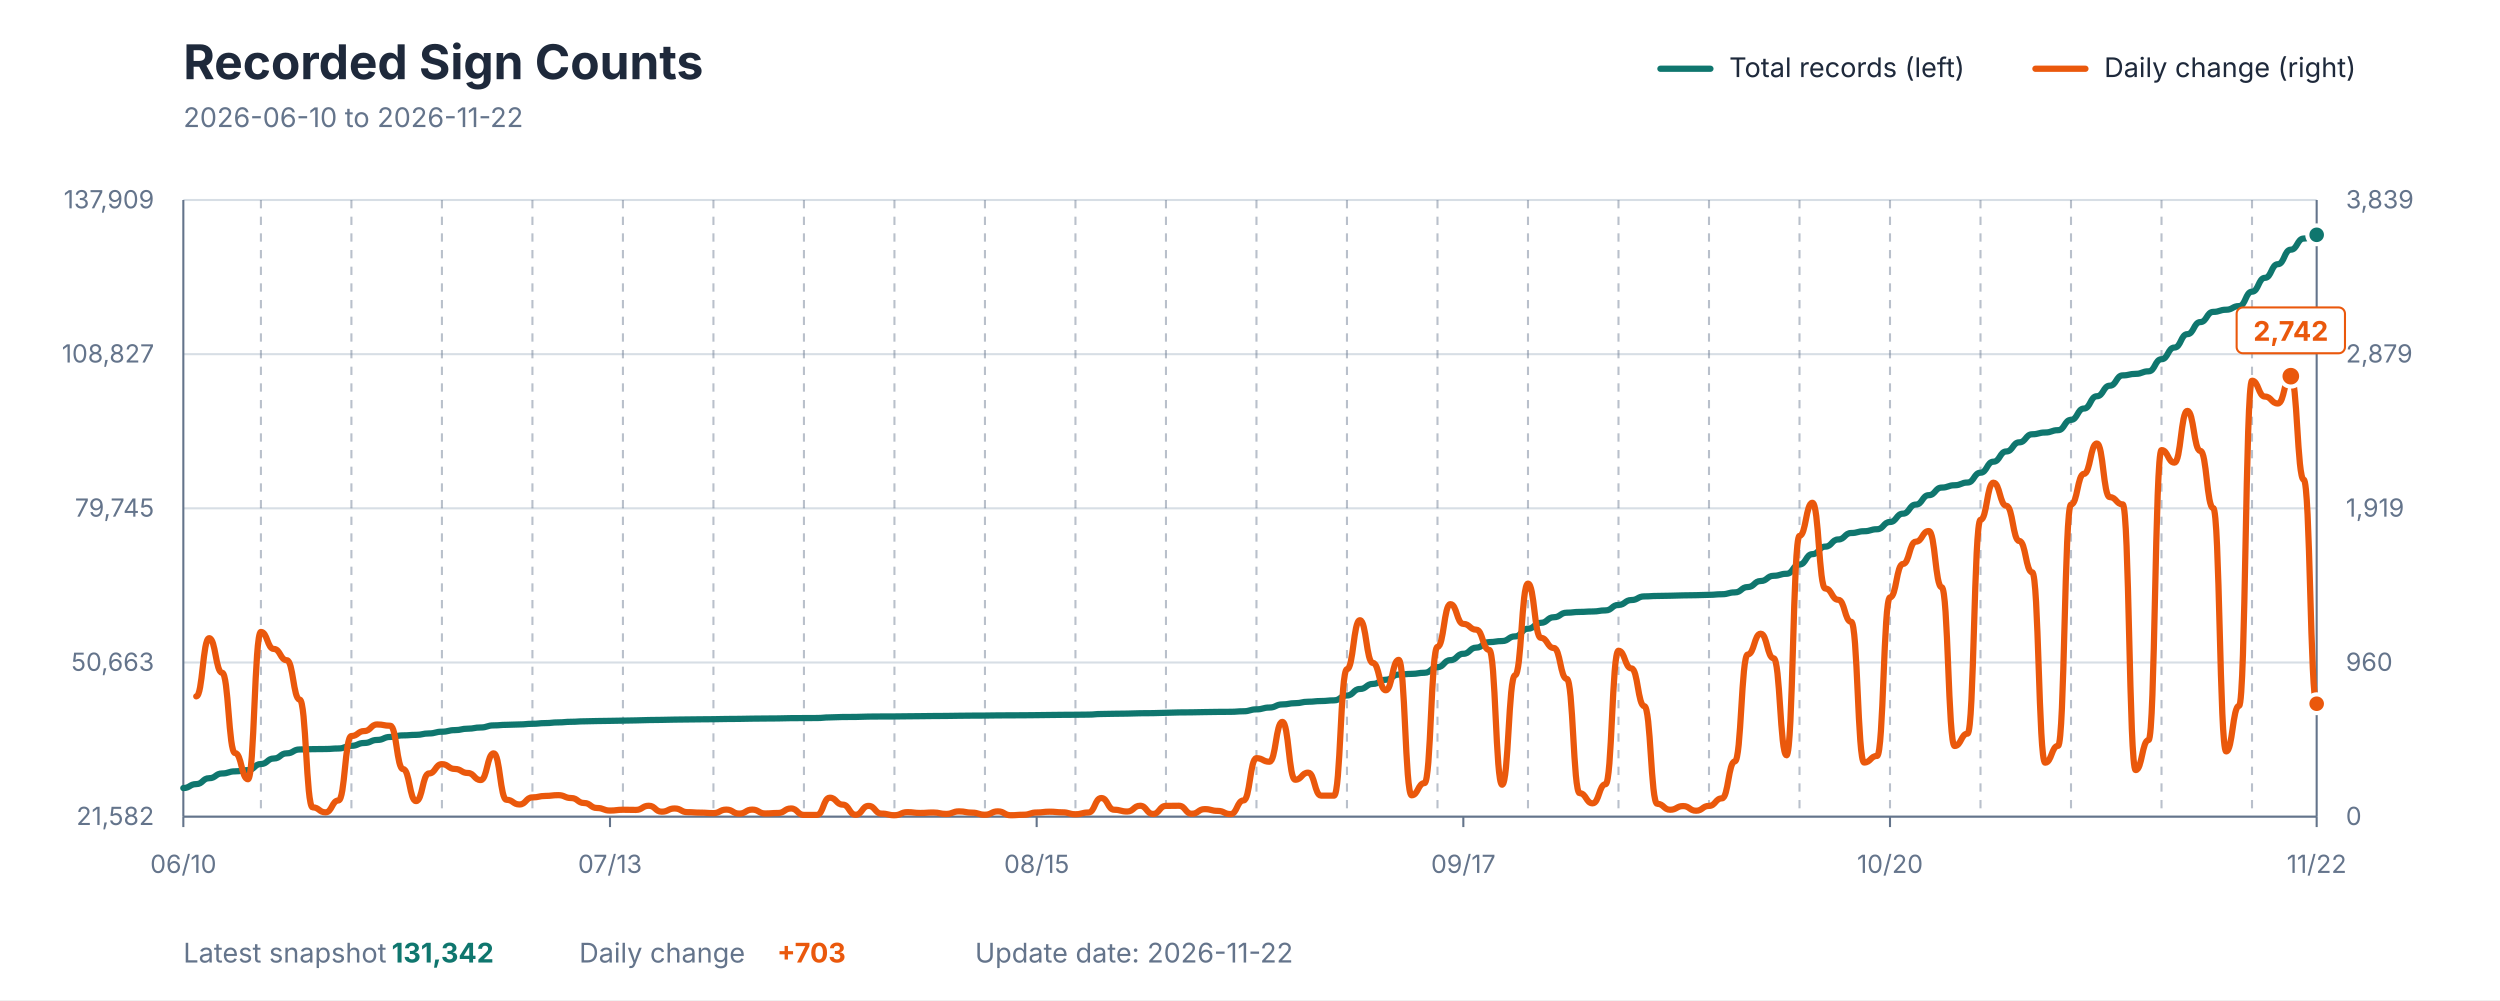
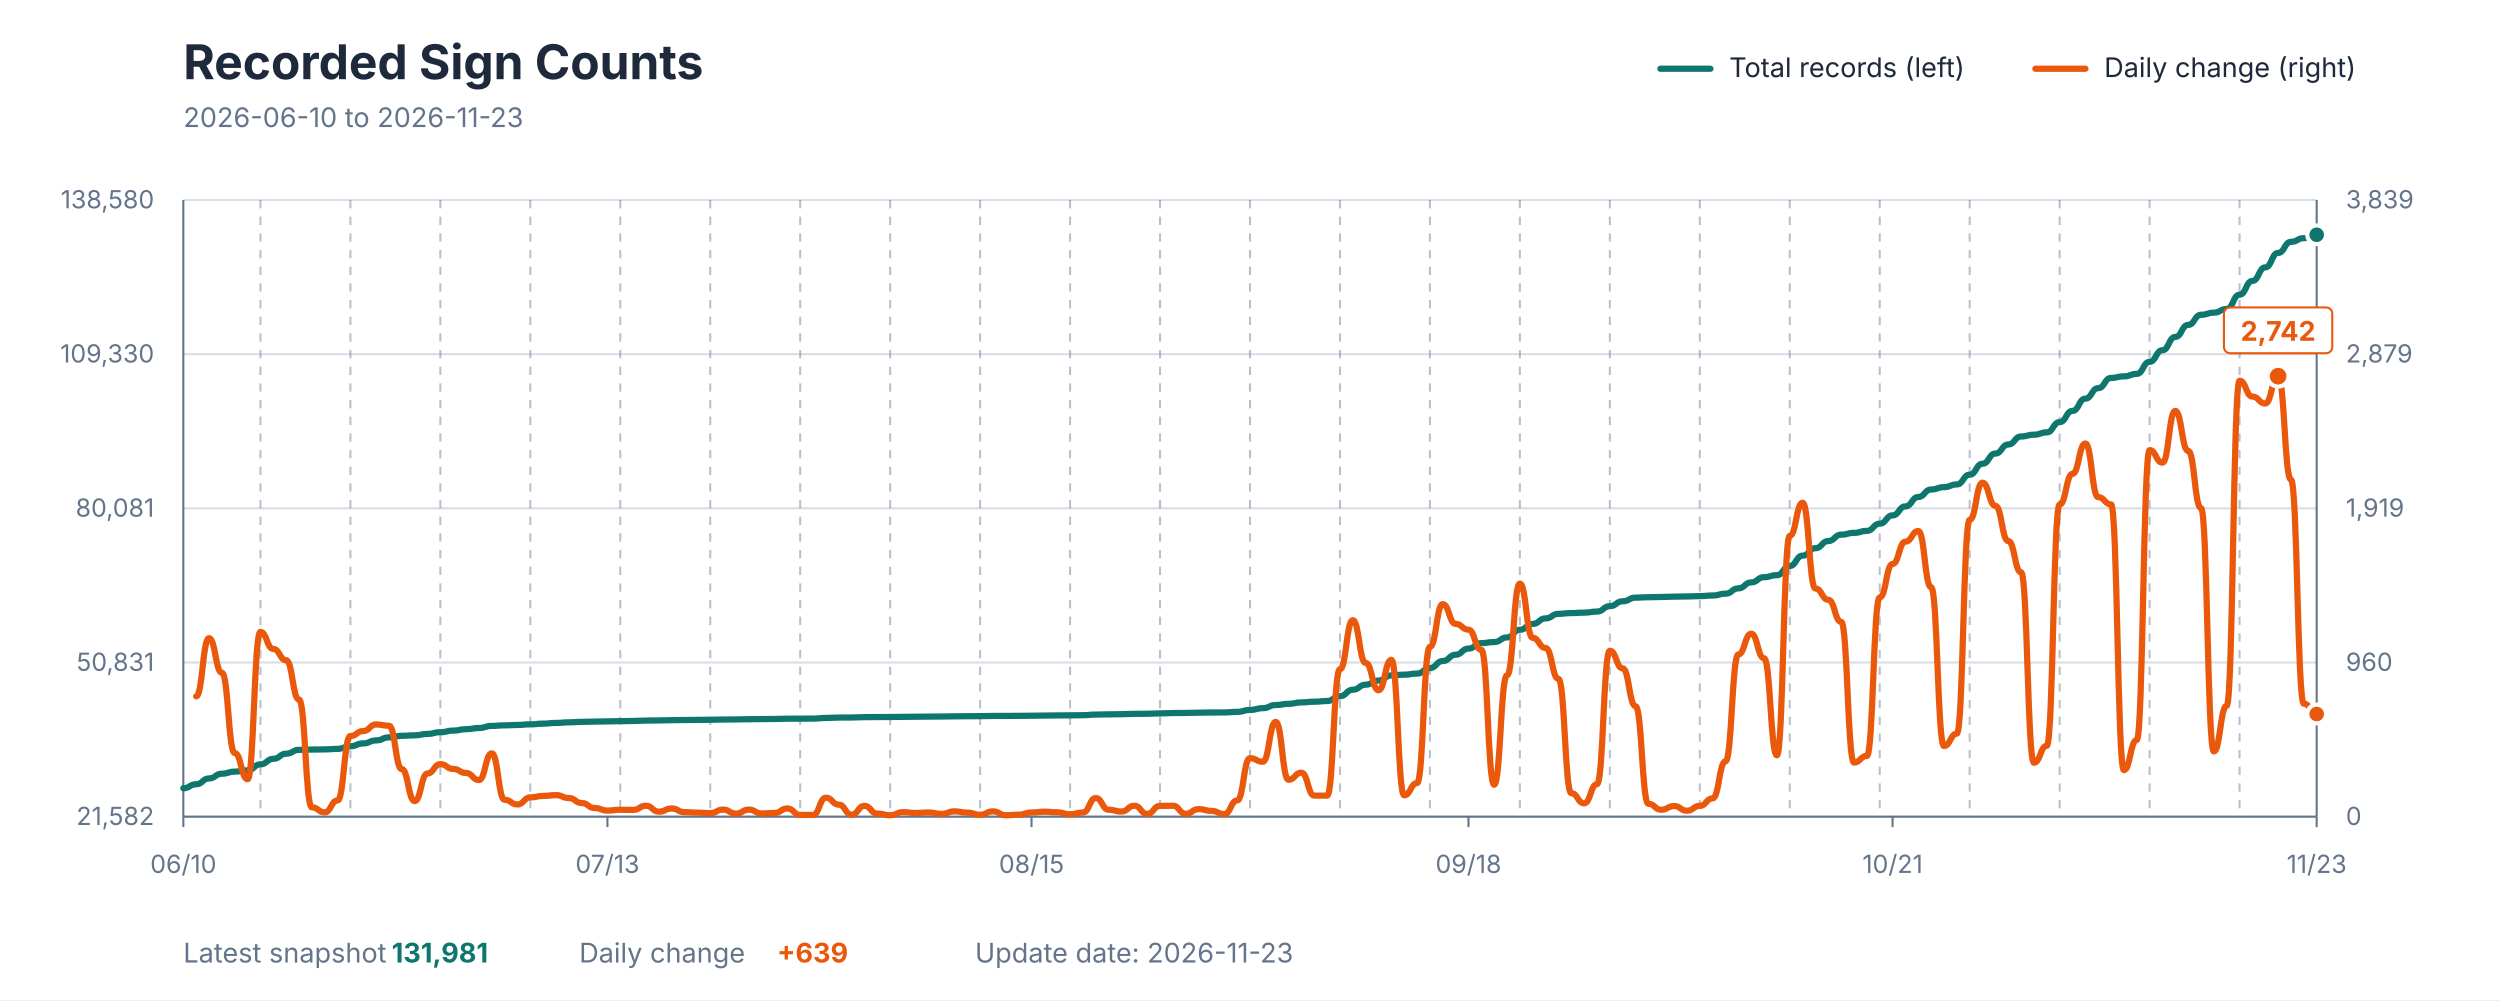
<svg xmlns="http://www.w3.org/2000/svg" viewBox="0 0 1200 480" role="img" aria-labelledby="title description">
  <style>
    text { font-family: -apple-system, BlinkMacSystemFont, "Segoe UI", sans-serif; }
    .title { fill: #1E293B; font-size: 23px; font-weight: 700; }
    .subtitle { fill: #64748B; font-size: 13px; }
    .axis-label { fill: #64748B; font-size: 12px; }
    .grid { stroke: #D7DEE5; stroke-width: 1; }
    .week { stroke: #64748B; stroke-width: 1; stroke-dasharray: 4 4; opacity: 0.45; }
    .axis { stroke: #64748B; stroke-width: 1; }
    .legend { fill: #1E293B; font-size: 13px; }
    .value { font-size: 13px; font-weight: 700; }
  </style>
  <rect width="1200" height="480" fill="#FFFFFF" />
  <text x="88" y="38" class="title">Recorded Sign Counts</text>
-   <text x="88" y="61" class="subtitle">2026-06-10 to 2026-11-22</text>
+   <text x="88" y="61" class="subtitle">2026-06-10 to 2026-11-23</text>
  <line x1="797" y1="33" x2="821" y2="33" stroke="#0F766E" stroke-width="3" stroke-linecap="round" />
  <text x="830" y="37" class="legend">Total records (left)</text>
  <line x1="977" y1="33" x2="1001" y2="33" stroke="#EA580C" stroke-width="3" stroke-linecap="round" />
  <text x="1010" y="37" class="legend">Daily change (right)</text>
  <line x1="88" y1="392" x2="1112" y2="392" class="grid" />
  <line x1="88" y1="318" x2="1112" y2="318" class="grid" />
  <line x1="88" y1="244" x2="1112" y2="244" class="grid" />
  <line x1="88" y1="170" x2="1112" y2="170" class="grid" />
  <line x1="88" y1="96" x2="1112" y2="96" class="grid" />
-   <line x1="125.236" y1="96" x2="125.236" y2="392" class="week" />
-   <line x1="168.679" y1="96" x2="168.679" y2="392" class="week" />
-   <line x1="212.121" y1="96" x2="212.121" y2="392" class="week" />
-   <line x1="255.564" y1="96" x2="255.564" y2="392" class="week" />
-   <line x1="299.006" y1="96" x2="299.006" y2="392" class="week" />
-   <line x1="342.448" y1="96" x2="342.448" y2="392" class="week" />
-   <line x1="385.891" y1="96" x2="385.891" y2="392" class="week" />
-   <line x1="429.333" y1="96" x2="429.333" y2="392" class="week" />
-   <line x1="472.776" y1="96" x2="472.776" y2="392" class="week" />
-   <line x1="516.218" y1="96" x2="516.218" y2="392" class="week" />
-   <line x1="559.661" y1="96" x2="559.661" y2="392" class="week" />
-   <line x1="603.103" y1="96" x2="603.103" y2="392" class="week" />
-   <line x1="646.545" y1="96" x2="646.545" y2="392" class="week" />
-   <line x1="689.988" y1="96" x2="689.988" y2="392" class="week" />
-   <line x1="733.43" y1="96" x2="733.43" y2="392" class="week" />
-   <line x1="776.873" y1="96" x2="776.873" y2="392" class="week" />
-   <line x1="820.315" y1="96" x2="820.315" y2="392" class="week" />
-   <line x1="863.758" y1="96" x2="863.758" y2="392" class="week" />
-   <line x1="907.2" y1="96" x2="907.2" y2="392" class="week" />
-   <line x1="950.642" y1="96" x2="950.642" y2="392" class="week" />
-   <line x1="994.085" y1="96" x2="994.085" y2="392" class="week" />
-   <line x1="1037.527" y1="96" x2="1037.527" y2="392" class="week" />
-   <line x1="1080.97" y1="96" x2="1080.97" y2="392" class="week" />
+   <line x1="125.012" y1="96" x2="125.012" y2="392" class="week" />
+   <line x1="168.193" y1="96" x2="168.193" y2="392" class="week" />
+   <line x1="211.373" y1="96" x2="211.373" y2="392" class="week" />
+   <line x1="254.554" y1="96" x2="254.554" y2="392" class="week" />
+   <line x1="297.735" y1="96" x2="297.735" y2="392" class="week" />
+   <line x1="340.916" y1="96" x2="340.916" y2="392" class="week" />
+   <line x1="384.096" y1="96" x2="384.096" y2="392" class="week" />
+   <line x1="427.277" y1="96" x2="427.277" y2="392" class="week" />
+   <line x1="470.458" y1="96" x2="470.458" y2="392" class="week" />
+   <line x1="513.639" y1="96" x2="513.639" y2="392" class="week" />
+   <line x1="556.819" y1="96" x2="556.819" y2="392" class="week" />
+   <line x1="600" y1="96" x2="600" y2="392" class="week" />
+   <line x1="643.181" y1="96" x2="643.181" y2="392" class="week" />
+   <line x1="686.361" y1="96" x2="686.361" y2="392" class="week" />
+   <line x1="729.542" y1="96" x2="729.542" y2="392" class="week" />
+   <line x1="772.723" y1="96" x2="772.723" y2="392" class="week" />
+   <line x1="815.904" y1="96" x2="815.904" y2="392" class="week" />
+   <line x1="859.084" y1="96" x2="859.084" y2="392" class="week" />
+   <line x1="902.265" y1="96" x2="902.265" y2="392" class="week" />
+   <line x1="945.446" y1="96" x2="945.446" y2="392" class="week" />
+   <line x1="988.627" y1="96" x2="988.627" y2="392" class="week" />
+   <line x1="1031.807" y1="96" x2="1031.807" y2="392" class="week" />
+   <line x1="1074.988" y1="96" x2="1074.988" y2="392" class="week" />
  <line x1="88" y1="96" x2="88" y2="392" class="axis" />
  <line x1="1112" y1="96" x2="1112" y2="392" class="axis" />
  <line x1="88" y1="392" x2="1112" y2="392" class="axis" />
  <text x="74" y="396" text-anchor="end" class="axis-label">21,582</text>
-   <text x="74" y="322" text-anchor="end" class="axis-label">50,663</text>
-   <text x="74" y="248" text-anchor="end" class="axis-label">79,745</text>
-   <text x="74" y="174" text-anchor="end" class="axis-label">108,827</text>
-   <text x="74" y="100" text-anchor="end" class="axis-label">137,909</text>
+   <text x="74" y="322" text-anchor="end" class="axis-label">50,831</text>
+   <text x="74" y="248" text-anchor="end" class="axis-label">80,081</text>
+   <text x="74" y="174" text-anchor="end" class="axis-label">109,330</text>
+   <text x="74" y="100" text-anchor="end" class="axis-label">138,580</text>
  <text x="1126" y="396" text-anchor="start" class="axis-label">0</text>
  <text x="1126" y="322" text-anchor="start" class="axis-label">960</text>
  <text x="1126" y="248" text-anchor="start" class="axis-label">1,919</text>
  <text x="1126" y="174" text-anchor="start" class="axis-label">2,879</text>
  <text x="1126" y="100" text-anchor="start" class="axis-label">3,839</text>
  <line x1="88" y1="392" x2="88" y2="397" class="axis" />
  <text x="88" y="419" text-anchor="middle" class="axis-label">06/10</text>
-   <line x1="292.8" y1="392" x2="292.8" y2="397" class="axis" />
-   <text x="292.8" y="419" text-anchor="middle" class="axis-label">07/13</text>
-   <line x1="497.6" y1="392" x2="497.6" y2="397" class="axis" />
-   <text x="497.6" y="419" text-anchor="middle" class="axis-label">08/15</text>
-   <line x1="702.4" y1="392" x2="702.4" y2="397" class="axis" />
-   <text x="702.4" y="419" text-anchor="middle" class="axis-label">09/17</text>
-   <line x1="907.2" y1="392" x2="907.2" y2="397" class="axis" />
-   <text x="907.2" y="419" text-anchor="middle" class="axis-label">10/20</text>
+   <line x1="291.566" y1="392" x2="291.566" y2="397" class="axis" />
+   <text x="291.566" y="419" text-anchor="middle" class="axis-label">07/13</text>
+   <line x1="495.133" y1="392" x2="495.133" y2="397" class="axis" />
+   <text x="495.133" y="419" text-anchor="middle" class="axis-label">08/15</text>
+   <line x1="704.867" y1="392" x2="704.867" y2="397" class="axis" />
+   <text x="704.867" y="419" text-anchor="middle" class="axis-label">09/18</text>
+   <line x1="908.434" y1="392" x2="908.434" y2="397" class="axis" />
+   <text x="908.434" y="419" text-anchor="middle" class="axis-label">10/21</text>
  <line x1="1112" y1="392" x2="1112" y2="397" class="axis" />
-   <text x="1112" y="419" text-anchor="middle" class="axis-label">11/22</text>
-   <path d="M 88.00 378.27 C 91.10 378.27, 91.10 376.37, 94.21 376.37 C 97.31 376.37, 97.31 373.54, 100.41 373.54 C 103.52 373.54, 103.52 371.26, 106.62 371.26 C 109.72 371.26, 109.72 370.25, 112.82 370.25 C 115.93 370.25, 115.93 369.66, 119.03 369.66 C 122.13 369.66, 122.13 366.73, 125.24 366.73 C 128.34 366.73, 128.34 364.08, 131.44 364.08 C 134.55 364.08, 134.55 361.60, 137.65 361.60 C 140.75 361.60, 140.75 359.74, 143.85 359.74 C 146.96 359.74, 146.96 359.59, 150.06 359.59 C 153.16 359.59, 153.16 359.53, 156.27 359.53 C 159.37 359.53, 159.37 359.27, 162.47 359.27 C 165.58 359.27, 165.58 357.99, 168.68 357.99 C 171.78 357.99, 171.78 356.63, 174.88 356.63 C 177.99 356.63, 177.99 355.17, 181.09 355.17 C 184.19 355.17, 184.19 353.73, 187.30 353.73 C 190.40 353.73, 190.40 352.98, 193.50 352.98 C 196.61 352.98, 196.61 352.73, 199.71 352.73 C 202.81 352.73, 202.81 352.05, 205.92 352.05 C 209.02 352.05, 209.02 351.22, 212.12 351.22 C 215.22 351.22, 215.22 350.46, 218.33 350.46 C 221.43 350.46, 221.43 349.77, 224.53 349.77 C 227.64 349.77, 227.64 349.19, 230.74 349.19 C 233.84 349.19, 233.84 348.19, 236.95 348.19 C 240.05 348.19, 240.05 347.92, 243.15 347.92 C 246.25 347.92, 246.25 347.73, 249.36 347.73 C 252.46 347.73, 252.46 347.42, 255.56 347.42 C 258.67 347.42, 258.67 347.09, 261.77 347.09 C 264.87 347.09, 264.87 346.75, 267.98 346.75 C 271.08 346.75, 271.08 346.46, 274.18 346.46 C 277.28 346.46, 277.28 346.24, 280.39 346.24 C 283.49 346.24, 283.49 346.10, 286.59 346.10 C 289.70 346.10, 289.70 346.01, 292.80 346.01 C 295.90 346.01, 295.90 345.90, 299.01 345.90 C 302.11 345.90, 302.11 345.79, 305.21 345.79 C 308.32 345.79, 308.32 345.62, 311.42 345.62 C 314.52 345.62, 314.52 345.54, 317.62 345.54 C 320.73 345.54, 320.73 345.41, 323.83 345.41 C 326.93 345.41, 326.93 345.34, 330.04 345.34 C 333.14 345.34, 333.14 345.27, 336.24 345.27 C 339.35 345.27, 339.35 345.22, 342.45 345.22 C 345.55 345.22, 345.55 345.11, 348.65 345.11 C 351.76 345.11, 351.76 345.06, 354.86 345.06 C 357.96 345.06, 357.96 344.95, 361.07 344.95 C 364.17 344.95, 364.17 344.89, 367.27 344.89 C 370.38 344.89, 370.38 344.84, 373.48 344.84 C 376.58 344.84, 376.58 344.71, 379.68 344.71 C 382.79 344.71, 382.79 344.68, 385.89 344.68 C 388.99 344.68, 388.99 344.65, 392.10 344.65 C 395.20 344.65, 395.20 344.35, 398.30 344.35 C 401.41 344.35, 401.41 344.16, 404.51 344.16 C 407.61 344.16, 407.61 344.13, 410.72 344.13 C 413.82 344.13, 413.82 343.96, 416.92 343.96 C 420.02 343.96, 420.02 343.91, 423.13 343.91 C 426.23 343.91, 426.23 343.89, 429.33 343.89 C 432.44 343.89, 432.44 343.82, 435.54 343.82 C 438.64 343.82, 438.64 343.76, 441.75 343.76 C 444.85 343.76, 444.85 343.69, 447.95 343.69 C 451.05 343.69, 451.05 343.65, 454.16 343.65 C 457.26 343.65, 457.26 343.56, 460.36 343.56 C 463.47 343.56, 463.47 343.50, 466.57 343.50 C 469.67 343.50, 469.67 343.47, 472.78 343.47 C 475.88 343.47, 475.88 343.39, 478.98 343.39 C 482.08 343.39, 482.08 343.36, 485.19 343.36 C 488.29 343.36, 488.29 343.33, 491.39 343.33 C 494.50 343.33, 494.50 343.27, 497.60 343.27 C 500.70 343.27, 500.70 343.19, 503.81 343.19 C 506.91 343.19, 506.91 343.12, 510.01 343.12 C 513.12 343.12, 513.12 343.08, 516.22 343.08 C 519.32 343.08, 519.32 343.01, 522.42 343.01 C 525.53 343.01, 525.53 342.72, 528.63 342.72 C 531.73 342.72, 531.73 342.61, 534.84 342.61 C 537.94 342.61, 537.94 342.53, 541.04 342.53 C 544.15 342.53, 544.15 342.36, 547.25 342.36 C 550.35 342.36, 550.35 342.31, 553.45 342.31 C 556.56 342.31, 556.56 342.14, 559.66 342.14 C 562.76 342.14, 562.76 341.97, 565.87 341.97 C 568.97 341.97, 568.97 341.92, 572.07 341.92 C 575.18 341.92, 575.18 341.80, 578.28 341.80 C 581.38 341.80, 581.38 341.71, 584.48 341.71 C 587.59 341.71, 587.59 341.67, 590.69 341.67 C 593.79 341.67, 593.79 341.41, 596.90 341.41 C 600.00 341.41, 600.00 340.49, 603.10 340.49 C 606.21 340.49, 606.21 339.62, 609.31 339.62 C 612.41 339.62, 612.41 338.12, 615.52 338.12 C 618.62 338.12, 618.62 337.53, 621.72 337.53 C 624.82 337.53, 624.82 336.83, 627.93 336.83 C 631.03 336.83, 631.03 336.50, 634.13 336.50 C 637.24 336.50, 637.24 336.17, 640.34 336.17 C 643.44 336.17, 643.44 333.83, 646.55 333.83 C 649.65 333.83, 649.65 330.72, 652.75 330.72 C 655.85 330.72, 655.85 328.28, 658.96 328.28 C 662.06 328.28, 662.06 326.28, 665.16 326.28 C 668.27 326.28, 668.27 323.80, 671.37 323.80 C 674.47 323.80, 674.47 323.46, 677.58 323.46 C 680.68 323.46, 680.68 322.93, 683.78 322.93 C 686.88 322.93, 686.88 320.24, 689.99 320.24 C 693.09 320.24, 693.09 316.87, 696.19 316.87 C 699.30 316.87, 699.30 313.82, 702.40 313.82 C 705.50 313.82, 705.50 310.86, 708.61 310.86 C 711.71 310.86, 711.71 308.21, 714.81 308.21 C 717.92 308.21, 717.92 307.71, 721.02 307.71 C 724.12 307.71, 724.12 305.47, 727.22 305.47 C 730.33 305.47, 730.33 301.78, 733.43 301.78 C 736.53 301.78, 736.53 298.95, 739.64 298.95 C 742.74 298.95, 742.74 296.27, 745.84 296.27 C 748.95 296.27, 748.95 294.09, 752.05 294.09 C 755.15 294.09, 755.15 293.72, 758.25 293.72 C 761.36 293.72, 761.36 293.51, 764.46 293.51 C 767.56 293.51, 767.56 292.99, 770.67 292.99 C 773.77 292.99, 773.77 290.36, 776.87 290.36 C 779.98 290.36, 779.98 288.02, 783.08 288.02 C 786.18 288.02, 786.18 286.27, 789.28 286.27 C 792.39 286.27, 792.39 286.06, 795.49 286.06 C 798.59 286.06, 798.59 285.95, 801.70 285.95 C 804.80 285.95, 804.80 285.78, 807.90 285.78 C 811.01 285.78, 811.01 285.69, 814.11 285.69 C 817.21 285.69, 817.21 285.52, 820.32 285.52 C 823.42 285.52, 823.42 285.23, 826.52 285.23 C 829.62 285.23, 829.62 284.35, 832.73 284.35 C 835.83 284.35, 835.83 281.78, 838.93 281.78 C 842.04 281.78, 842.04 278.89, 845.14 278.89 C 848.24 278.89, 848.24 276.38, 851.35 276.38 C 854.45 276.38, 854.45 275.41, 857.55 275.41 C 860.65 275.41, 860.65 270.96, 863.76 270.96 C 866.86 270.96, 866.86 265.99, 869.96 265.99 C 873.07 265.99, 873.07 262.37, 876.17 262.37 C 879.27 262.37, 879.27 258.94, 882.38 258.94 C 885.48 258.94, 885.48 255.85, 888.58 255.85 C 891.68 255.85, 891.68 254.99, 894.79 254.99 C 897.89 254.99, 897.89 254.03, 900.99 254.03 C 904.10 254.03, 904.10 250.56, 907.20 250.56 C 910.30 250.56, 910.30 246.56, 913.41 246.56 C 916.51 246.56, 916.51 242.20, 919.61 242.20 C 922.72 242.20, 922.72 237.68, 925.82 237.68 C 928.92 237.68, 928.92 234.04, 932.02 234.04 C 935.13 234.04, 935.13 232.92, 938.23 232.92 C 941.33 232.92, 941.33 231.61, 944.44 231.61 C 947.54 231.61, 947.54 226.90, 950.64 226.90 C 953.75 226.90, 953.75 221.61, 956.85 221.61 C 959.95 221.61, 959.95 216.69, 963.05 216.69 C 966.16 216.69, 966.16 212.32, 969.26 212.32 C 972.36 212.32, 972.36 208.45, 975.47 208.45 C 978.57 208.45, 978.57 207.60, 981.67 207.60 C 984.78 207.60, 984.78 206.48, 987.88 206.48 C 990.98 206.48, 990.98 201.53, 994.08 201.53 C 997.19 201.53, 997.19 196.10, 1000.29 196.10 C 1003.39 196.10, 1003.39 190.19, 1006.50 190.19 C 1009.60 190.19, 1009.60 185.13, 1012.70 185.13 C 1015.81 185.13, 1015.81 180.18, 1018.91 180.18 C 1022.01 180.18, 1022.01 179.45, 1025.12 179.45 C 1028.22 179.45, 1028.22 178.23, 1031.32 178.23 C 1034.42 178.23, 1034.42 172.43, 1037.53 172.43 C 1040.63 172.43, 1040.63 166.82, 1043.73 166.82 C 1046.84 166.82, 1046.84 160.39, 1049.94 160.39 C 1053.04 160.39, 1053.04 154.60, 1056.15 154.60 C 1059.25 154.60, 1059.25 149.71, 1062.35 149.71 C 1065.45 149.71, 1065.45 148.67, 1068.56 148.67 C 1071.66 148.67, 1071.66 146.92, 1074.76 146.92 C 1077.87 146.92, 1077.87 140.01, 1080.97 140.01 C 1084.07 140.01, 1084.07 133.36, 1087.18 133.36 C 1090.28 133.36, 1090.28 126.81, 1093.38 126.81 C 1096.48 126.81, 1096.48 119.84, 1099.59 119.84 C 1102.69 119.84, 1102.69 114.50, 1105.79 114.50 C 1108.90 114.50, 1108.90 112.71, 1112.00 112.71" fill="none" stroke="#0F766E" stroke-width="3" stroke-linecap="round" stroke-linejoin="round" />
-   <path d="M 94.21 334.25 C 97.31 334.25, 97.31 306.33, 100.41 306.33 C 103.52 306.33, 103.52 322.91, 106.62 322.91 C 109.72 322.91, 109.72 361.47, 112.82 361.47 C 115.93 361.47, 115.93 374.03, 119.03 374.03 C 122.13 374.03, 122.13 303.33, 125.24 303.33 C 128.34 303.33, 128.34 311.50, 131.44 311.50 C 134.55 311.50, 134.55 316.90, 137.65 316.90 C 140.75 316.90, 140.75 335.79, 143.85 335.79 C 146.96 335.79, 146.96 387.53, 150.06 387.53 C 153.16 387.53, 153.16 389.92, 156.27 389.92 C 159.37 389.92, 159.37 384.21, 162.47 384.21 C 165.58 384.21, 165.58 353.29, 168.68 353.29 C 171.78 353.29, 171.78 350.90, 174.88 350.90 C 177.99 350.90, 177.99 347.74, 181.09 347.74 C 184.19 347.74, 184.19 348.36, 187.30 348.36 C 190.40 348.36, 190.40 369.18, 193.50 369.18 C 196.61 369.18, 196.61 384.52, 199.71 384.52 C 202.81 384.52, 202.81 371.26, 205.92 371.26 C 209.02 371.26, 209.02 366.79, 212.12 366.79 C 215.22 366.79, 215.22 369.10, 218.33 369.10 C 221.43 369.10, 221.43 371.03, 224.53 371.03 C 227.64 371.03, 227.64 374.42, 230.74 374.42 C 233.84 374.42, 233.84 361.62, 236.95 361.62 C 240.05 361.62, 240.05 383.90, 243.15 383.90 C 246.25 383.90, 246.25 386.14, 249.36 386.14 C 252.46 386.14, 252.46 382.75, 255.56 382.75 C 258.67 382.75, 258.67 382.05, 261.77 382.05 C 264.87 382.05, 264.87 381.67, 267.98 381.67 C 271.08 381.67, 271.08 383.06, 274.18 383.06 C 277.28 383.06, 277.28 385.45, 280.39 385.45 C 283.49 385.45, 283.49 387.84, 286.59 387.84 C 289.70 387.84, 289.70 389.07, 292.80 389.07 C 295.90 389.07, 295.90 388.68, 299.01 388.68 C 302.11 388.68, 302.11 388.76, 305.21 388.76 C 308.32 388.76, 308.32 386.76, 311.42 386.76 C 314.52 386.76, 314.52 389.61, 317.62 389.61 C 320.73 389.61, 320.73 388.07, 323.83 388.07 C 326.93 388.07, 326.93 389.84, 330.04 389.84 C 333.14 389.84, 333.14 390.07, 336.24 390.07 C 339.35 390.07, 339.35 390.30, 342.45 390.30 C 345.55 390.30, 345.55 388.61, 348.65 388.61 C 351.76 388.61, 351.76 390.53, 354.86 390.53 C 357.96 390.53, 357.96 388.61, 361.07 388.61 C 364.17 388.61, 364.17 390.46, 367.27 390.46 C 370.38 390.46, 370.38 390.23, 373.48 390.23 C 376.58 390.23, 376.58 388.07, 379.68 388.07 C 382.79 388.07, 382.79 391.15, 385.89 391.15 C 388.99 391.15, 388.99 391.15, 392.10 391.15 C 395.20 391.15, 395.20 382.90, 398.30 382.90 C 401.41 382.90, 401.41 386.22, 404.51 386.22 C 407.61 386.22, 407.61 391.07, 410.72 391.07 C 413.82 391.07, 413.82 386.83, 416.92 386.83 C 420.02 386.83, 420.02 390.53, 423.13 390.53 C 426.23 390.53, 426.23 391.31, 429.33 391.31 C 432.44 391.31, 432.44 389.84, 435.54 389.84 C 438.64 389.84, 438.64 390.23, 441.75 390.23 C 444.85 390.23, 444.85 390.00, 447.95 390.00 C 451.05 390.00, 451.05 390.69, 454.16 390.69 C 457.26 390.69, 457.26 389.46, 460.36 389.46 C 463.47 389.46, 463.47 390.07, 466.57 390.07 C 469.67 390.07, 469.67 391.07, 472.78 391.07 C 475.88 391.07, 475.88 389.46, 478.98 389.46 C 482.08 389.46, 482.08 391.31, 485.19 391.31 C 488.29 391.31, 488.29 391.07, 491.39 391.07 C 494.50 391.07, 494.50 390.00, 497.60 390.00 C 500.70 390.00, 500.70 389.61, 503.81 389.61 C 506.91 389.61, 506.91 389.92, 510.01 389.92 C 513.12 389.92, 513.12 390.84, 516.22 390.84 C 519.32 390.84, 519.32 390.00, 522.42 390.00 C 525.53 390.00, 525.53 383.06, 528.63 383.06 C 531.73 383.06, 531.73 388.68, 534.84 388.68 C 537.94 388.68, 537.94 389.53, 541.04 389.53 C 544.15 389.53, 544.15 386.76, 547.25 386.76 C 550.35 386.76, 550.35 390.69, 553.45 390.69 C 556.56 390.69, 556.56 386.83, 559.66 386.83 C 562.76 386.83, 562.76 386.76, 565.87 386.76 C 568.97 386.76, 568.97 390.61, 572.07 390.61 C 575.18 390.61, 575.18 388.38, 578.28 388.38 C 581.38 388.38, 581.38 389.22, 584.48 389.22 C 587.59 389.22, 587.59 390.77, 590.69 390.77 C 593.79 390.77, 593.79 384.21, 596.90 384.21 C 600.00 384.21, 600.00 363.93, 603.10 363.93 C 606.21 363.93, 606.21 365.63, 609.31 365.63 C 612.41 365.63, 612.41 346.51, 615.52 346.51 C 618.62 346.51, 618.62 374.27, 621.72 374.27 C 624.82 374.27, 624.82 370.87, 627.93 370.87 C 631.03 370.87, 631.03 381.90, 634.13 381.90 C 637.24 381.90, 637.24 381.90, 640.34 381.90 C 643.44 381.90, 643.44 321.22, 646.55 321.22 C 649.65 321.22, 649.65 297.70, 652.75 297.70 C 655.85 297.70, 655.85 318.21, 658.96 318.21 C 662.06 318.21, 662.06 331.32, 665.16 331.32 C 668.27 331.32, 668.27 316.74, 671.37 316.74 C 674.47 316.74, 674.47 381.74, 677.58 381.74 C 680.68 381.74, 680.68 375.88, 683.78 375.88 C 686.88 375.88, 686.88 310.50, 689.99 310.50 C 693.09 310.50, 693.09 289.99, 696.19 289.99 C 699.30 289.99, 699.30 299.47, 702.40 299.47 C 705.50 299.47, 705.50 302.25, 708.61 302.25 C 711.71 302.25, 711.71 311.96, 714.81 311.96 C 717.92 311.96, 717.92 376.66, 721.02 376.66 C 724.12 376.66, 724.12 324.15, 727.22 324.15 C 730.33 324.15, 730.33 280.12, 733.43 280.12 C 736.53 280.12, 736.53 306.18, 739.64 306.18 C 742.74 306.18, 742.74 311.04, 745.84 311.04 C 748.95 311.04, 748.95 325.84, 752.05 325.84 C 755.15 325.84, 755.15 380.74, 758.25 380.74 C 761.36 380.74, 761.36 385.60, 764.46 385.60 C 767.56 385.60, 767.56 376.42, 770.67 376.42 C 773.77 376.42, 773.77 312.35, 776.87 312.35 C 779.98 312.35, 779.98 320.83, 783.08 320.83 C 786.18 320.83, 786.18 338.95, 789.28 338.95 C 792.39 338.95, 792.39 385.83, 795.49 385.83 C 798.59 385.83, 798.59 388.68, 801.70 388.68 C 804.80 388.68, 804.80 386.91, 807.90 386.91 C 811.01 386.91, 811.01 389.15, 814.11 389.15 C 817.21 389.15, 817.21 386.83, 820.32 386.83 C 823.42 386.83, 823.42 383.21, 826.52 383.21 C 829.62 383.21, 829.62 365.48, 832.73 365.48 C 835.83 365.48, 835.83 314.12, 838.93 314.12 C 842.04 314.12, 842.04 304.17, 845.14 304.17 C 848.24 304.17, 848.24 315.97, 851.35 315.97 C 854.45 315.97, 854.45 362.54, 857.55 362.54 C 860.65 362.54, 860.65 257.22, 863.76 257.22 C 866.86 257.22, 866.86 241.33, 869.96 241.33 C 873.07 241.33, 873.07 282.51, 876.17 282.51 C 879.27 282.51, 879.27 287.90, 882.38 287.90 C 885.48 287.90, 885.48 298.47, 888.58 298.47 C 891.68 298.47, 891.68 366.01, 894.79 366.01 C 897.89 366.01, 897.89 362.85, 900.99 362.85 C 904.10 362.85, 904.10 286.75, 907.20 286.75 C 910.30 286.75, 910.30 270.71, 913.41 270.71 C 916.51 270.71, 916.51 259.99, 919.61 259.99 C 922.72 259.99, 922.72 254.90, 925.82 254.90 C 928.92 254.90, 928.92 281.89, 932.02 281.89 C 935.13 281.89, 935.13 358.07, 938.23 358.07 C 941.33 358.07, 941.33 352.14, 944.44 352.14 C 947.54 352.14, 947.54 249.51, 950.64 249.51 C 953.75 249.51, 953.75 231.69, 956.85 231.69 C 959.95 231.69, 959.95 242.80, 963.05 242.80 C 966.16 242.80, 966.16 259.68, 969.26 259.68 C 972.36 259.68, 972.36 274.72, 975.47 274.72 C 978.57 274.72, 978.57 366.09, 981.67 366.09 C 984.78 366.09, 984.78 358.00, 987.88 358.00 C 990.98 358.00, 990.98 242.18, 994.08 242.18 C 997.19 242.18, 997.19 227.45, 1000.29 227.45 C 1003.39 227.45, 1003.39 212.88, 1006.50 212.88 C 1009.60 212.88, 1009.60 238.63, 1012.70 238.63 C 1015.81 238.63, 1015.81 242.10, 1018.91 242.10 C 1022.01 242.10, 1022.01 369.64, 1025.12 369.64 C 1028.22 369.64, 1028.22 355.22, 1031.32 355.22 C 1034.42 355.22, 1034.42 216.04, 1037.53 216.04 C 1040.63 216.04, 1040.63 222.06, 1043.73 222.06 C 1046.84 222.06, 1046.84 197.23, 1049.94 197.23 C 1053.04 197.23, 1053.04 216.43, 1056.15 216.43 C 1059.25 216.43, 1059.25 243.88, 1062.35 243.88 C 1065.45 243.88, 1065.45 360.69, 1068.56 360.69 C 1071.66 360.69, 1071.66 338.80, 1074.76 338.80 C 1077.87 338.80, 1077.87 182.73, 1080.97 182.73 C 1084.07 182.73, 1084.07 190.36, 1087.18 190.36 C 1090.28 190.36, 1090.28 193.68, 1093.38 193.68 C 1096.48 193.68, 1096.48 180.57, 1099.59 180.57 C 1102.69 180.57, 1102.69 230.23, 1105.79 230.23 C 1108.90 230.23, 1108.90 337.79, 1112.00 337.79" fill="none" stroke="#EA580C" stroke-width="3" stroke-linecap="round" stroke-linejoin="round" />
-   <circle cx="1099.588" cy="180.571" r="5" fill="#EA580C" stroke="#FFFFFF" stroke-width="2" />
-   <rect x="1073.588" y="147.571" width="52" height="22" rx="3" fill="#FFFFFF" stroke="#EA580C" stroke-width="1" />
-   <text x="1099.588" y="163.571" text-anchor="middle" class="value" fill="#EA580C">2,742</text>
-   <circle cx="1112" cy="112.71" r="4.5" fill="#0F766E" stroke="#FFFFFF" stroke-width="2" />
-   <circle cx="1112" cy="337.793" r="4.5" fill="#EA580C" stroke="#FFFFFF" stroke-width="2" />
+   <text x="1112" y="419" text-anchor="middle" class="axis-label">11/23</text>
+   <path d="M 88.00 378.35 C 91.08 378.35, 91.08 376.45, 94.17 376.45 C 97.25 376.45, 97.25 373.64, 100.34 373.64 C 103.42 373.64, 103.42 371.38, 106.51 371.38 C 109.59 371.38, 109.59 370.38, 112.67 370.38 C 115.76 370.38, 115.76 369.79, 118.84 369.79 C 121.93 369.79, 121.93 366.88, 125.01 366.88 C 128.10 366.88, 128.10 364.24, 131.18 364.24 C 134.27 364.24, 134.27 361.77, 137.35 361.77 C 140.43 361.77, 140.43 359.93, 143.52 359.93 C 146.60 359.93, 146.60 359.78, 149.69 359.78 C 152.77 359.78, 152.77 359.71, 155.86 359.71 C 158.94 359.71, 158.94 359.46, 162.02 359.46 C 165.11 359.46, 165.11 358.19, 168.19 358.19 C 171.28 358.19, 171.28 356.84, 174.36 356.84 C 177.45 356.84, 177.45 355.39, 180.53 355.39 C 183.61 355.39, 183.61 353.95, 186.70 353.95 C 189.78 353.95, 189.78 353.20, 192.87 353.20 C 195.95 353.20, 195.95 352.96, 199.04 352.96 C 202.12 352.96, 202.12 352.28, 205.20 352.28 C 208.29 352.28, 208.29 351.45, 211.37 351.45 C 214.46 351.45, 214.46 350.70, 217.54 350.70 C 220.63 350.70, 220.63 350.01, 223.71 350.01 C 226.80 350.01, 226.80 349.44, 229.88 349.44 C 232.96 349.44, 232.96 348.44, 236.05 348.44 C 239.13 348.44, 239.13 348.17, 242.22 348.17 C 245.30 348.17, 245.30 347.98, 248.39 347.98 C 251.47 347.98, 251.47 347.68, 254.55 347.68 C 257.64 347.68, 257.64 347.35, 260.72 347.35 C 263.81 347.35, 263.81 347.01, 266.89 347.01 C 269.98 347.01, 269.98 346.72, 273.06 346.72 C 276.14 346.72, 276.14 346.50, 279.23 346.50 C 282.31 346.50, 282.31 346.37, 285.40 346.37 C 288.48 346.37, 288.48 346.27, 291.57 346.27 C 294.65 346.27, 294.65 346.16, 297.73 346.16 C 300.82 346.16, 300.82 346.06, 303.90 346.06 C 306.99 346.06, 306.99 345.88, 310.07 345.88 C 313.16 345.88, 313.16 345.80, 316.24 345.80 C 319.33 345.80, 319.33 345.68, 322.41 345.68 C 325.49 345.68, 325.49 345.60, 328.58 345.60 C 331.66 345.60, 331.66 345.54, 334.75 345.54 C 337.83 345.54, 337.83 345.49, 340.92 345.49 C 344.00 345.49, 344.00 345.37, 347.08 345.37 C 350.17 345.37, 350.17 345.33, 353.25 345.33 C 356.34 345.33, 356.34 345.22, 359.42 345.22 C 362.51 345.22, 362.51 345.16, 365.59 345.16 C 368.67 345.16, 368.67 345.11, 371.76 345.11 C 374.84 345.11, 374.84 344.98, 377.93 344.98 C 381.01 344.98, 381.01 344.95, 384.10 344.95 C 387.18 344.95, 387.18 344.92, 390.27 344.92 C 393.35 344.92, 393.35 344.62, 396.43 344.62 C 399.52 344.62, 399.52 344.43, 402.60 344.43 C 405.69 344.43, 405.69 344.40, 408.77 344.40 C 411.86 344.40, 411.86 344.23, 414.94 344.23 C 418.02 344.23, 418.02 344.19, 421.11 344.19 C 424.19 344.19, 424.19 344.16, 427.28 344.16 C 430.36 344.16, 430.36 344.09, 433.45 344.09 C 436.53 344.09, 436.53 344.03, 439.61 344.03 C 442.70 344.03, 442.70 343.97, 445.78 343.97 C 448.87 343.97, 448.87 343.92, 451.95 343.92 C 455.04 343.92, 455.04 343.84, 458.12 343.84 C 461.20 343.84, 461.20 343.78, 464.29 343.78 C 467.37 343.78, 467.37 343.75, 470.46 343.75 C 473.54 343.75, 473.54 343.66, 476.63 343.66 C 479.71 343.66, 479.71 343.64, 482.80 343.64 C 485.88 343.64, 485.88 343.61, 488.96 343.61 C 492.05 343.61, 492.05 343.55, 495.13 343.55 C 498.22 343.55, 498.22 343.47, 501.30 343.47 C 504.39 343.47, 504.39 343.40, 507.47 343.40 C 510.55 343.40, 510.55 343.36, 513.64 343.36 C 516.72 343.36, 516.72 343.29, 519.81 343.29 C 522.89 343.29, 522.89 343.00, 525.98 343.00 C 529.06 343.00, 529.06 342.89, 532.14 342.89 C 535.23 342.89, 535.23 342.81, 538.31 342.81 C 541.40 342.81, 541.40 342.64, 544.48 342.64 C 547.57 342.64, 547.57 342.60, 550.65 342.60 C 553.73 342.60, 553.73 342.43, 556.82 342.43 C 559.90 342.43, 559.90 342.26, 562.99 342.26 C 566.07 342.26, 566.07 342.21, 569.16 342.21 C 572.24 342.21, 572.24 342.09, 575.33 342.09 C 578.41 342.09, 578.41 342.00, 581.49 342.00 C 584.58 342.00, 584.58 341.96, 587.66 341.96 C 590.75 341.96, 590.75 341.70, 593.83 341.70 C 596.92 341.70, 596.92 340.78, 600.00 340.78 C 603.08 340.78, 603.08 339.92, 606.17 339.92 C 609.25 339.92, 609.25 338.42, 612.34 338.42 C 615.42 338.42, 615.42 337.84, 618.51 337.84 C 621.59 337.84, 621.59 337.15, 624.67 337.15 C 627.76 337.15, 627.76 336.82, 630.84 336.82 C 633.93 336.82, 633.93 336.49, 637.01 336.49 C 640.10 336.49, 640.10 334.16, 643.18 334.16 C 646.27 334.16, 646.27 331.07, 649.35 331.07 C 652.43 331.07, 652.43 328.65, 655.52 328.65 C 658.60 328.65, 658.60 326.66, 661.69 326.66 C 664.77 326.66, 664.77 324.19, 667.86 324.19 C 670.94 324.19, 670.94 323.85, 674.02 323.85 C 677.11 323.85, 677.11 323.32, 680.19 323.32 C 683.28 323.32, 683.28 320.65, 686.36 320.65 C 689.45 320.65, 689.45 317.30, 692.53 317.30 C 695.61 317.30, 695.61 314.27, 698.70 314.27 C 701.78 314.27, 701.78 311.32, 704.87 311.32 C 707.95 311.32, 707.95 308.70, 711.04 308.70 C 714.12 308.70, 714.12 308.19, 717.20 308.19 C 720.29 308.19, 720.29 305.97, 723.37 305.97 C 726.46 305.97, 726.46 302.29, 729.54 302.29 C 732.63 302.29, 732.63 299.48, 735.71 299.48 C 738.80 299.48, 738.80 296.82, 741.88 296.82 C 744.96 296.82, 744.96 294.65, 748.05 294.65 C 751.13 294.65, 751.13 294.28, 754.22 294.28 C 757.30 294.28, 757.30 294.07, 760.39 294.07 C 763.47 294.07, 763.47 293.56, 766.55 293.56 C 769.64 293.56, 769.64 290.95, 772.72 290.95 C 775.81 290.95, 775.81 288.61, 778.89 288.61 C 781.98 288.61, 781.98 286.87, 785.06 286.87 C 788.14 286.87, 788.14 286.67, 791.23 286.67 C 794.31 286.67, 794.31 286.56, 797.40 286.56 C 800.48 286.56, 800.48 286.39, 803.57 286.39 C 806.65 286.39, 806.65 286.30, 809.73 286.30 C 812.82 286.30, 812.82 286.13, 815.90 286.13 C 818.99 286.13, 818.99 285.84, 822.07 285.84 C 825.16 285.84, 825.16 284.97, 828.24 284.97 C 831.33 284.97, 831.33 282.42, 834.41 282.42 C 837.49 282.42, 837.49 279.54, 840.58 279.54 C 843.66 279.54, 843.66 277.04, 846.75 277.04 C 849.83 277.04, 849.83 276.07, 852.92 276.07 C 856.00 276.07, 856.00 271.65, 859.08 271.65 C 862.17 271.65, 862.17 266.71, 865.25 266.71 C 868.34 266.71, 868.34 263.12, 871.42 263.12 C 874.51 263.12, 874.51 259.70, 877.59 259.70 C 880.67 259.70, 880.67 256.63, 883.76 256.63 C 886.84 256.63, 886.84 255.78, 889.93 255.78 C 893.01 255.78, 893.01 254.82, 896.10 254.82 C 899.18 254.82, 899.18 251.37, 902.27 251.37 C 905.35 251.37, 905.35 247.39, 908.43 247.39 C 911.52 247.39, 911.52 243.06, 914.60 243.06 C 917.69 243.06, 917.69 238.56, 920.77 238.56 C 923.86 238.56, 923.86 234.95, 926.94 234.95 C 930.02 234.95, 930.02 233.83, 933.11 233.83 C 936.19 233.83, 936.19 232.53, 939.28 232.53 C 942.36 232.53, 942.36 227.85, 945.45 227.85 C 948.53 227.85, 948.53 222.59, 951.61 222.59 C 954.70 222.59, 954.70 217.70, 957.78 217.70 C 960.87 217.70, 960.87 213.35, 963.95 213.35 C 967.04 213.35, 967.04 209.51, 970.12 209.51 C 973.20 209.51, 973.20 208.66, 976.29 208.66 C 979.37 208.66, 979.37 207.54, 982.46 207.54 C 985.54 207.54, 985.54 202.62, 988.63 202.62 C 991.71 202.62, 991.71 197.23, 994.80 197.23 C 997.88 197.23, 997.88 191.35, 1000.96 191.35 C 1004.05 191.35, 1004.05 186.32, 1007.13 186.32 C 1010.22 186.32, 1010.22 181.40, 1013.30 181.40 C 1016.39 181.40, 1016.39 180.66, 1019.47 180.66 C 1022.55 180.66, 1022.55 179.46, 1025.64 179.46 C 1028.72 179.46, 1028.72 173.68, 1031.81 173.68 C 1034.89 173.68, 1034.89 168.11, 1037.98 168.11 C 1041.06 168.11, 1041.06 161.72, 1044.14 161.72 C 1047.23 161.72, 1047.23 155.96, 1050.31 155.96 C 1053.40 155.96, 1053.40 151.10, 1056.48 151.10 C 1059.57 151.10, 1059.57 150.07, 1062.65 150.07 C 1065.73 150.07, 1065.73 148.32, 1068.82 148.32 C 1071.90 148.32, 1071.90 141.46, 1074.99 141.46 C 1078.07 141.46, 1078.07 134.84, 1081.16 134.84 C 1084.24 134.84, 1084.24 128.34, 1087.33 128.34 C 1090.41 128.34, 1090.41 121.40, 1093.49 121.40 C 1096.58 121.40, 1096.58 116.09, 1099.66 116.09 C 1102.75 116.09, 1102.75 114.31, 1105.83 114.31 C 1108.92 114.31, 1108.92 112.70, 1112.00 112.70" fill="none" stroke="#0F766E" stroke-width="3" stroke-linecap="round" stroke-linejoin="round" />
+   <path d="M 94.17 334.25 C 97.25 334.25, 97.25 306.33, 100.34 306.33 C 103.42 306.33, 103.42 322.91, 106.51 322.91 C 109.59 322.91, 109.59 361.47, 112.67 361.47 C 115.76 361.47, 115.76 374.03, 118.84 374.03 C 121.93 374.03, 121.93 303.33, 125.01 303.33 C 128.10 303.33, 128.10 311.50, 131.18 311.50 C 134.27 311.50, 134.27 316.90, 137.35 316.90 C 140.43 316.90, 140.43 335.79, 143.52 335.79 C 146.60 335.79, 146.60 387.53, 149.69 387.53 C 152.77 387.53, 152.77 389.92, 155.86 389.92 C 158.94 389.92, 158.94 384.21, 162.02 384.21 C 165.11 384.21, 165.11 353.29, 168.19 353.29 C 171.28 353.29, 171.28 350.90, 174.36 350.90 C 177.45 350.90, 177.45 347.74, 180.53 347.74 C 183.61 347.74, 183.61 348.36, 186.70 348.36 C 189.78 348.36, 189.78 369.18, 192.87 369.18 C 195.95 369.18, 195.95 384.52, 199.04 384.52 C 202.12 384.52, 202.12 371.26, 205.20 371.26 C 208.29 371.26, 208.29 366.79, 211.37 366.79 C 214.46 366.79, 214.46 369.10, 217.54 369.10 C 220.63 369.10, 220.63 371.03, 223.71 371.03 C 226.80 371.03, 226.80 374.42, 229.88 374.42 C 232.96 374.42, 232.96 361.62, 236.05 361.62 C 239.13 361.62, 239.13 383.90, 242.22 383.90 C 245.30 383.90, 245.30 386.14, 248.39 386.14 C 251.47 386.14, 251.47 382.75, 254.55 382.75 C 257.64 382.75, 257.64 382.05, 260.72 382.05 C 263.81 382.05, 263.81 381.67, 266.89 381.67 C 269.98 381.67, 269.98 383.06, 273.06 383.06 C 276.14 383.06, 276.14 385.45, 279.23 385.45 C 282.31 385.45, 282.31 387.84, 285.40 387.84 C 288.48 387.84, 288.48 389.07, 291.57 389.07 C 294.65 389.07, 294.65 388.68, 297.73 388.68 C 300.82 388.68, 300.82 388.76, 303.90 388.76 C 306.99 388.76, 306.99 386.76, 310.07 386.76 C 313.16 386.76, 313.16 389.61, 316.24 389.61 C 319.33 389.61, 319.33 388.07, 322.41 388.07 C 325.49 388.07, 325.49 389.84, 328.58 389.84 C 331.66 389.84, 331.66 390.07, 334.75 390.07 C 337.83 390.07, 337.83 390.30, 340.92 390.30 C 344.00 390.30, 344.00 388.61, 347.08 388.61 C 350.17 388.61, 350.17 390.53, 353.25 390.53 C 356.34 390.53, 356.34 388.61, 359.42 388.61 C 362.51 388.61, 362.51 390.46, 365.59 390.46 C 368.67 390.46, 368.67 390.23, 371.76 390.23 C 374.84 390.23, 374.84 388.07, 377.93 388.07 C 381.01 388.07, 381.01 391.15, 384.10 391.15 C 387.18 391.15, 387.18 391.15, 390.27 391.15 C 393.35 391.15, 393.35 382.90, 396.43 382.90 C 399.52 382.90, 399.52 386.22, 402.60 386.22 C 405.69 386.22, 405.69 391.07, 408.77 391.07 C 411.86 391.07, 411.86 386.83, 414.94 386.83 C 418.02 386.83, 418.02 390.53, 421.11 390.53 C 424.19 390.53, 424.19 391.31, 427.28 391.31 C 430.36 391.31, 430.36 389.84, 433.45 389.84 C 436.53 389.84, 436.53 390.23, 439.61 390.23 C 442.70 390.23, 442.70 390.00, 445.78 390.00 C 448.87 390.00, 448.87 390.69, 451.95 390.69 C 455.04 390.69, 455.04 389.46, 458.12 389.46 C 461.20 389.46, 461.20 390.07, 464.29 390.07 C 467.37 390.07, 467.37 391.07, 470.46 391.07 C 473.54 391.07, 473.54 389.46, 476.63 389.46 C 479.71 389.46, 479.71 391.31, 482.80 391.31 C 485.88 391.31, 485.88 391.07, 488.96 391.07 C 492.05 391.07, 492.05 390.00, 495.13 390.00 C 498.22 390.00, 498.22 389.61, 501.30 389.61 C 504.39 389.61, 504.39 389.92, 507.47 389.92 C 510.55 389.92, 510.55 390.84, 513.64 390.84 C 516.72 390.84, 516.72 390.00, 519.81 390.00 C 522.89 390.00, 522.89 383.06, 525.98 383.06 C 529.06 383.06, 529.06 388.68, 532.14 388.68 C 535.23 388.68, 535.23 389.53, 538.31 389.53 C 541.40 389.53, 541.40 386.76, 544.48 386.76 C 547.57 386.76, 547.57 390.69, 550.65 390.69 C 553.73 390.69, 553.73 386.83, 556.82 386.83 C 559.90 386.83, 559.90 386.76, 562.99 386.76 C 566.07 386.76, 566.07 390.61, 569.16 390.61 C 572.24 390.61, 572.24 388.38, 575.33 388.38 C 578.41 388.38, 578.41 389.22, 581.49 389.22 C 584.58 389.22, 584.58 390.77, 587.66 390.77 C 590.75 390.77, 590.75 384.21, 593.83 384.21 C 596.92 384.21, 596.92 363.93, 600.00 363.93 C 603.08 363.93, 603.08 365.63, 606.17 365.63 C 609.25 365.63, 609.25 346.51, 612.34 346.51 C 615.42 346.51, 615.42 374.27, 618.51 374.27 C 621.59 374.27, 621.59 370.87, 624.67 370.87 C 627.76 370.87, 627.76 381.90, 630.84 381.90 C 633.93 381.90, 633.93 381.90, 637.01 381.90 C 640.10 381.90, 640.10 321.22, 643.18 321.22 C 646.27 321.22, 646.27 297.70, 649.35 297.70 C 652.43 297.70, 652.43 318.21, 655.52 318.21 C 658.60 318.21, 658.60 331.32, 661.69 331.32 C 664.77 331.32, 664.77 316.74, 667.86 316.74 C 670.94 316.74, 670.94 381.74, 674.02 381.74 C 677.11 381.74, 677.11 375.88, 680.19 375.88 C 683.28 375.88, 683.28 310.50, 686.36 310.50 C 689.45 310.50, 689.45 289.99, 692.53 289.99 C 695.61 289.99, 695.61 299.47, 698.70 299.47 C 701.78 299.47, 701.78 302.25, 704.87 302.25 C 707.95 302.25, 707.95 311.96, 711.04 311.96 C 714.12 311.96, 714.12 376.66, 717.20 376.66 C 720.29 376.66, 720.29 324.15, 723.37 324.15 C 726.46 324.15, 726.46 280.12, 729.54 280.12 C 732.63 280.12, 732.63 306.18, 735.71 306.18 C 738.80 306.18, 738.80 311.04, 741.88 311.04 C 744.96 311.04, 744.96 325.84, 748.05 325.84 C 751.13 325.84, 751.13 380.74, 754.22 380.74 C 757.30 380.74, 757.30 385.60, 760.39 385.60 C 763.47 385.60, 763.47 376.42, 766.55 376.42 C 769.64 376.42, 769.64 312.35, 772.72 312.35 C 775.81 312.35, 775.81 320.83, 778.89 320.83 C 781.98 320.83, 781.98 338.95, 785.06 338.95 C 788.14 338.95, 788.14 385.83, 791.23 385.83 C 794.31 385.83, 794.31 388.68, 797.40 388.68 C 800.48 388.68, 800.48 386.91, 803.57 386.91 C 806.65 386.91, 806.65 389.15, 809.73 389.15 C 812.82 389.15, 812.82 386.83, 815.90 386.83 C 818.99 386.83, 818.99 383.21, 822.07 383.21 C 825.16 383.21, 825.16 365.48, 828.24 365.48 C 831.33 365.48, 831.33 314.12, 834.41 314.12 C 837.49 314.12, 837.49 304.17, 840.58 304.17 C 843.66 304.17, 843.66 315.97, 846.75 315.97 C 849.83 315.97, 849.83 362.54, 852.92 362.54 C 856.00 362.54, 856.00 257.22, 859.08 257.22 C 862.17 257.22, 862.17 241.33, 865.25 241.33 C 868.34 241.33, 868.34 282.51, 871.42 282.51 C 874.51 282.51, 874.51 287.90, 877.59 287.90 C 880.67 287.90, 880.67 298.47, 883.76 298.47 C 886.84 298.47, 886.84 366.01, 889.93 366.01 C 893.01 366.01, 893.01 362.85, 896.10 362.85 C 899.18 362.85, 899.18 286.75, 902.27 286.75 C 905.35 286.75, 905.35 270.71, 908.43 270.71 C 911.52 270.71, 911.52 259.99, 914.60 259.99 C 917.69 259.99, 917.69 254.90, 920.77 254.90 C 923.86 254.90, 923.86 281.89, 926.94 281.89 C 930.02 281.89, 930.02 358.07, 933.11 358.07 C 936.19 358.07, 936.19 352.14, 939.28 352.14 C 942.36 352.14, 942.36 249.51, 945.45 249.51 C 948.53 249.51, 948.53 231.69, 951.61 231.69 C 954.70 231.69, 954.70 242.80, 957.78 242.80 C 960.87 242.80, 960.87 259.68, 963.95 259.68 C 967.04 259.68, 967.04 274.72, 970.12 274.72 C 973.20 274.72, 973.20 366.09, 976.29 366.09 C 979.37 366.09, 979.37 358.00, 982.46 358.00 C 985.54 358.00, 985.54 242.18, 988.63 242.18 C 991.71 242.18, 991.71 227.45, 994.80 227.45 C 997.88 227.45, 997.88 212.88, 1000.96 212.88 C 1004.05 212.88, 1004.05 238.63, 1007.13 238.63 C 1010.22 238.63, 1010.22 242.10, 1013.30 242.10 C 1016.39 242.10, 1016.39 369.64, 1019.47 369.64 C 1022.55 369.64, 1022.55 355.22, 1025.64 355.22 C 1028.72 355.22, 1028.72 216.04, 1031.81 216.04 C 1034.89 216.04, 1034.89 222.06, 1037.98 222.06 C 1041.06 222.06, 1041.06 197.23, 1044.14 197.23 C 1047.23 197.23, 1047.23 216.43, 1050.31 216.43 C 1053.40 216.43, 1053.40 243.88, 1056.48 243.88 C 1059.57 243.88, 1059.57 360.69, 1062.65 360.69 C 1065.73 360.69, 1065.73 338.80, 1068.82 338.80 C 1071.90 338.80, 1071.90 182.73, 1074.99 182.73 C 1078.07 182.73, 1078.07 190.36, 1081.16 190.36 C 1084.24 190.36, 1084.24 193.68, 1087.33 193.68 C 1090.41 193.68, 1090.41 180.57, 1093.49 180.57 C 1096.58 180.57, 1096.58 230.23, 1099.66 230.23 C 1102.75 230.23, 1102.75 337.79, 1105.83 337.79 C 1108.92 337.79, 1108.92 342.73, 1112.00 342.73" fill="none" stroke="#EA580C" stroke-width="3" stroke-linecap="round" stroke-linejoin="round" />
+   <circle cx="1093.494" cy="180.571" r="5" fill="#EA580C" stroke="#FFFFFF" stroke-width="2" />
+   <rect x="1067.494" y="147.571" width="52" height="22" rx="3" fill="#FFFFFF" stroke="#EA580C" stroke-width="1" />
+   <text x="1093.494" y="163.571" text-anchor="middle" class="value" fill="#EA580C">2,742</text>
+   <circle cx="1112" cy="112.695" r="4.5" fill="#0F766E" stroke="#FFFFFF" stroke-width="2" />
+   <circle cx="1112" cy="342.728" r="4.5" fill="#EA580C" stroke="#FFFFFF" stroke-width="2" />
  <text x="88" y="462" class="subtitle">Latest snapshot</text>
-   <text x="188" y="462" class="value" fill="#0F766E">131,342</text>
+   <text x="188" y="462" class="value" fill="#0F766E">131,981</text>
  <text x="278" y="462" class="subtitle">Daily change</text>
-   <text x="373" y="462" class="value" fill="#EA580C">+703</text>
-   <text x="468" y="462" class="subtitle">Update date: 2026-11-22</text>
+   <text x="373" y="462" class="value" fill="#EA580C">+639</text>
+   <text x="468" y="462" class="subtitle">Update date: 2026-11-23</text>
</svg>
